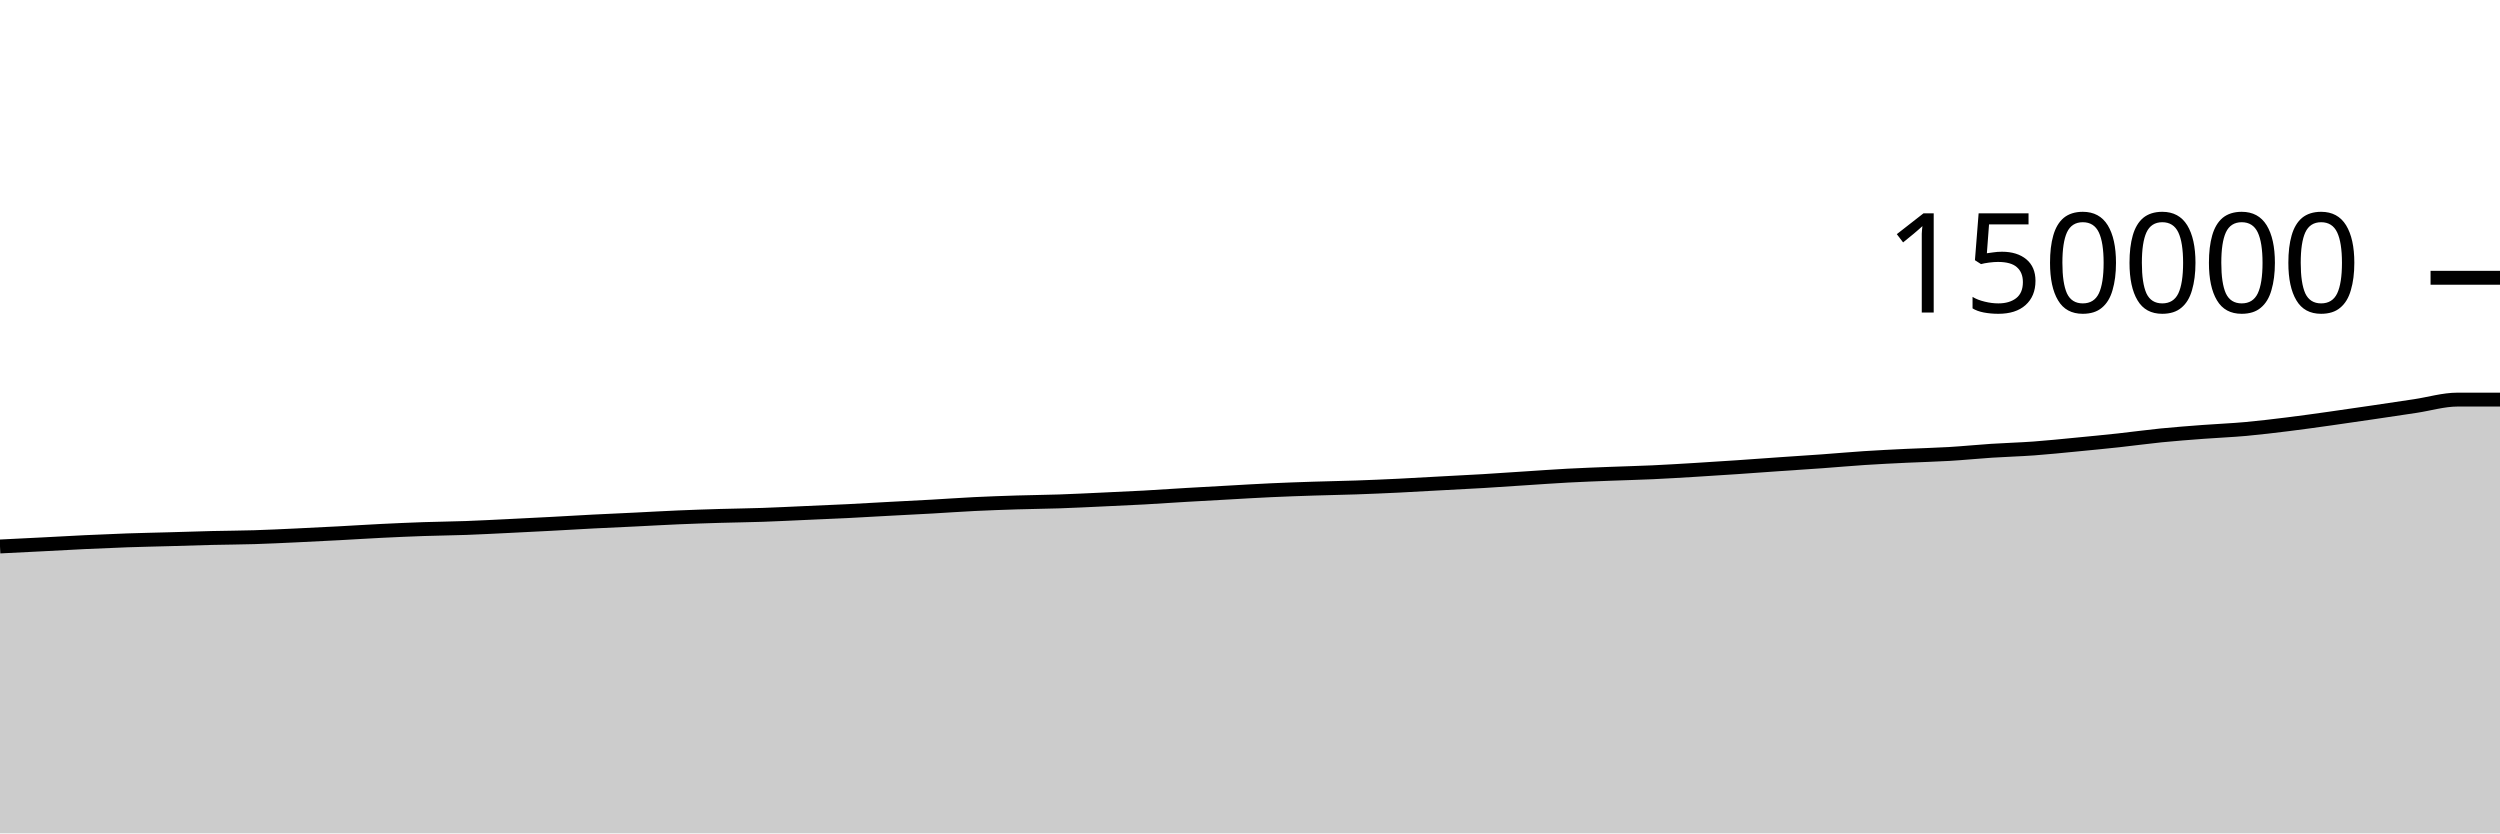
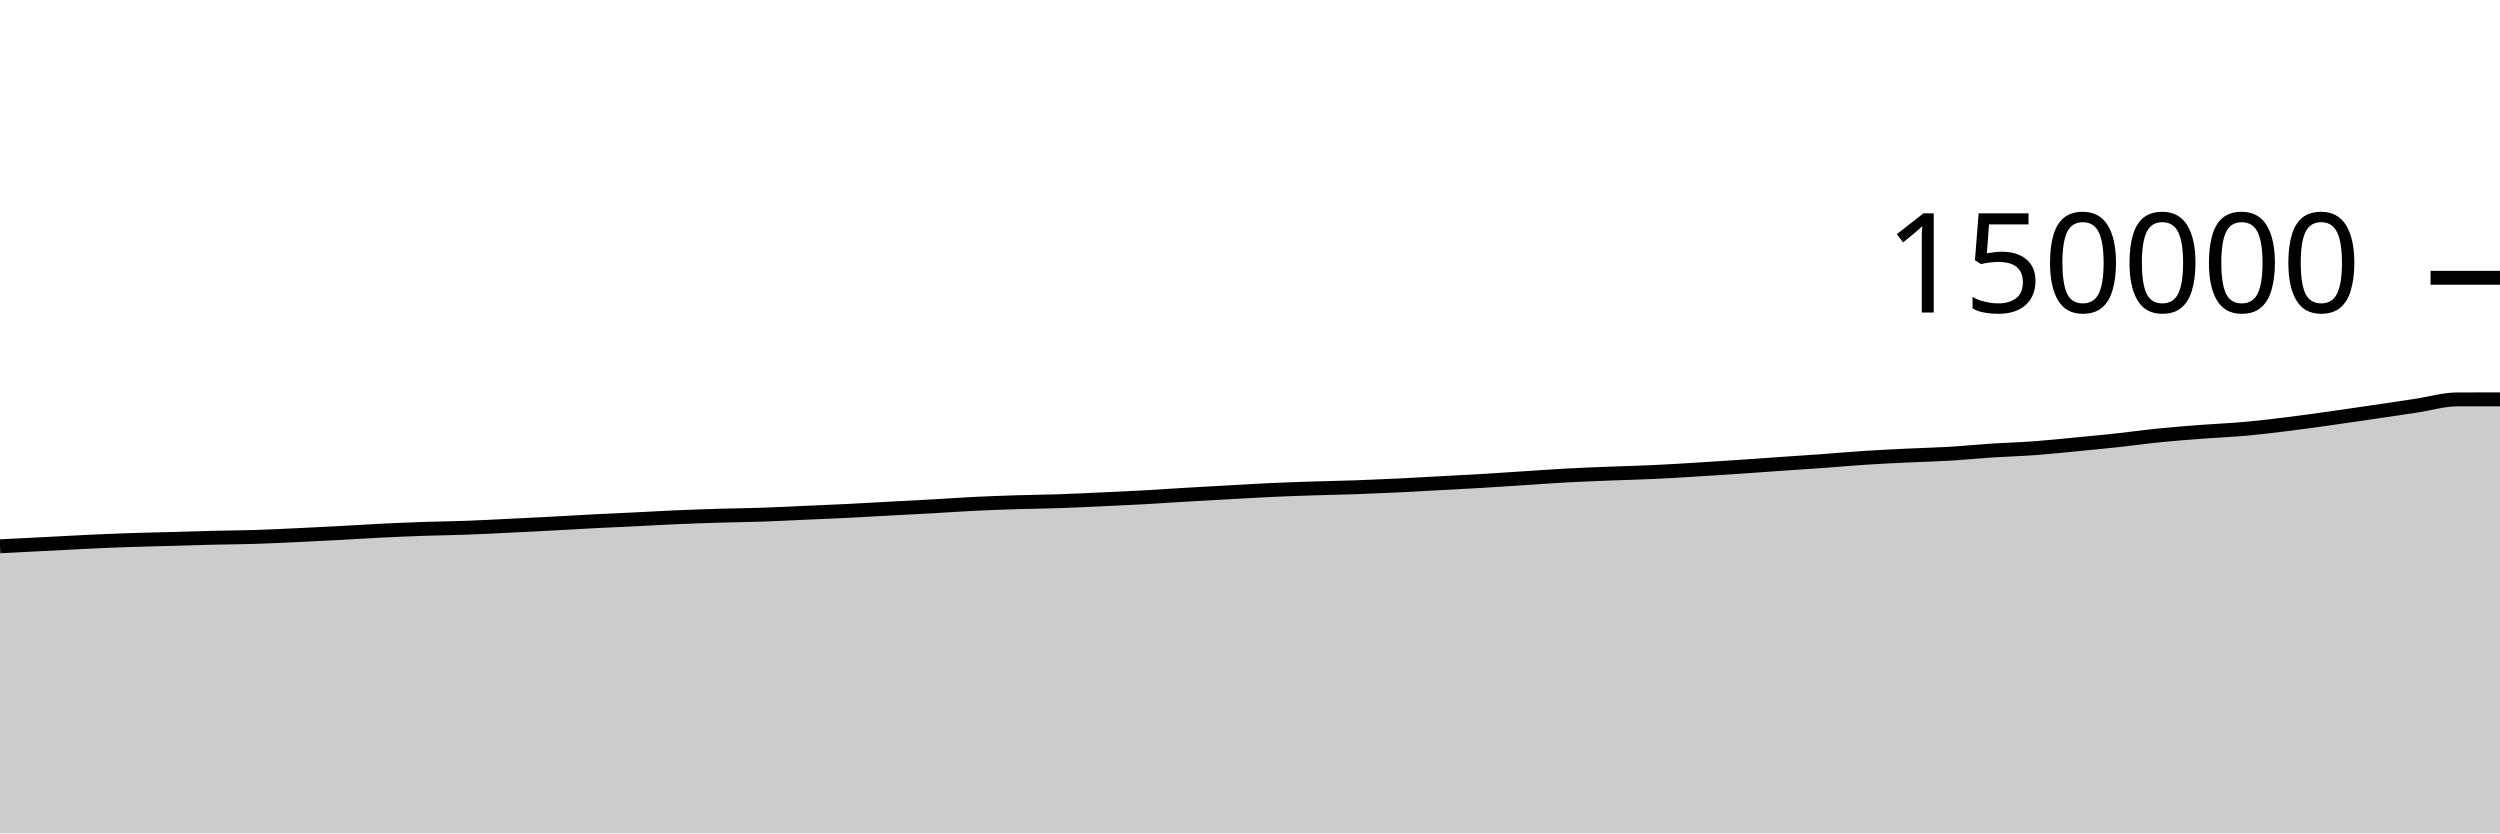
<svg xmlns="http://www.w3.org/2000/svg" viewBox="0 0 180 60">
  <g transform="translate(0,20)">
-     <path class="area" fill="rgba(0, 0, 0, 0.2)" d="M0,19.346C1.017,19.296,2.034,19.246,3.051,19.194C4.068,19.142,5.085,19.082,6.102,19.034C7.119,18.987,8.136,18.942,9.153,18.906C10.169,18.871,11.186,18.852,12.203,18.823C13.22,18.795,14.237,18.76,15.254,18.735C16.271,18.711,17.288,18.708,18.305,18.677C19.322,18.646,20.339,18.595,21.356,18.548C22.373,18.501,23.39,18.449,24.407,18.395C25.424,18.341,26.441,18.274,27.458,18.224C28.475,18.174,29.492,18.129,30.508,18.094C31.525,18.059,32.542,18.051,33.559,18.014C34.576,17.977,35.593,17.922,36.61,17.873C37.627,17.824,38.644,17.773,39.661,17.719C40.678,17.665,41.695,17.602,42.712,17.55C43.729,17.498,44.746,17.455,45.763,17.405C46.78,17.356,47.797,17.295,48.814,17.252C49.831,17.208,50.847,17.175,51.864,17.145C52.881,17.115,53.898,17.105,54.915,17.07C55.932,17.035,56.949,16.981,57.966,16.937C58.983,16.892,60,16.852,61.017,16.801C62.034,16.751,63.051,16.689,64.068,16.634C65.085,16.579,66.102,16.53,67.119,16.473C68.136,16.416,69.153,16.341,70.169,16.292C71.186,16.242,72.203,16.207,73.22,16.175C74.237,16.143,75.254,16.135,76.271,16.101C77.288,16.066,78.305,16.015,79.322,15.968C80.339,15.922,81.356,15.877,82.373,15.821C83.39,15.765,84.407,15.692,85.424,15.633C86.441,15.573,87.458,15.518,88.475,15.462C89.492,15.405,90.508,15.342,91.525,15.296C92.542,15.249,93.559,15.214,94.576,15.181C95.593,15.148,96.61,15.132,97.627,15.097C98.644,15.062,99.661,15.018,100.678,14.969C101.695,14.92,102.712,14.858,103.729,14.803C104.746,14.748,105.763,14.699,106.78,14.639C107.797,14.578,108.814,14.506,109.831,14.44C110.847,14.374,111.864,14.3,112.881,14.245C113.898,14.191,114.915,14.154,115.932,14.114C116.949,14.073,117.966,14.051,118.983,14.004C120,13.957,121.017,13.894,122.034,13.833C123.051,13.772,124.068,13.705,125.085,13.637C126.102,13.568,127.119,13.492,128.136,13.421C129.153,13.351,130.169,13.288,131.186,13.214C132.203,13.141,133.22,13.047,134.237,12.981C135.254,12.914,136.271,12.866,137.288,12.817C138.305,12.768,139.322,12.747,140.339,12.686C141.356,12.626,142.373,12.522,143.39,12.455C144.407,12.389,145.424,12.363,146.441,12.289C147.458,12.215,148.475,12.107,149.492,12.01C150.508,11.912,151.525,11.814,152.542,11.704C153.559,11.594,154.576,11.451,155.593,11.349C156.61,11.248,157.627,11.172,158.644,11.095C159.661,11.018,160.678,10.979,161.695,10.887C162.712,10.795,163.729,10.67,164.746,10.545C165.763,10.419,166.78,10.275,167.797,10.132C168.814,9.99,169.831,9.839,170.847,9.69C171.864,9.54,172.881,9.388,173.898,9.235C174.915,9.082,175.932,8.772,176.949,8.771C177.966,8.77,178.983,8.77,180,8.77L180,40C178.983,40,177.966,40,176.949,40C175.932,40,174.915,40,173.898,40C172.881,40,171.864,40,170.847,40C169.831,40,168.814,40,167.797,40C166.78,40,165.763,40,164.746,40C163.729,40,162.712,40,161.695,40C160.678,40,159.661,40,158.644,40C157.627,40,156.61,40,155.593,40C154.576,40,153.559,40,152.542,40C151.525,40,150.508,40,149.492,40C148.475,40,147.458,40,146.441,40C145.424,40,144.407,40,143.39,40C142.373,40,141.356,40,140.339,40C139.322,40,138.305,40,137.288,40C136.271,40,135.254,40,134.237,40C133.22,40,132.203,40,131.186,40C130.169,40,129.153,40,128.136,40C127.119,40,126.102,40,125.085,40C124.068,40,123.051,40,122.034,40C121.017,40,120,40,118.983,40C117.966,40,116.949,40,115.932,40C114.915,40,113.898,40,112.881,40C111.864,40,110.847,40,109.831,40C108.814,40,107.797,40,106.78,40C105.763,40,104.746,40,103.729,40C102.712,40,101.695,40,100.678,40C99.661,40,98.644,40,97.627,40C96.61,40,95.593,40,94.576,40C93.559,40,92.542,40,91.525,40C90.508,40,89.492,40,88.475,40C87.458,40,86.441,40,85.424,40C84.407,40,83.39,40,82.373,40C81.356,40,80.339,40,79.322,40C78.305,40,77.288,40,76.271,40C75.254,40,74.237,40,73.22,40C72.203,40,71.186,40,70.169,40C69.153,40,68.136,40,67.119,40C66.102,40,65.085,40,64.068,40C63.051,40,62.034,40,61.017,40C60,40,58.983,40,57.966,40C56.949,40,55.932,40,54.915,40C53.898,40,52.881,40,51.864,40C50.847,40,49.831,40,48.814,40C47.797,40,46.78,40,45.763,40C44.746,40,43.729,40,42.712,40C41.695,40,40.678,40,39.661,40C38.644,40,37.627,40,36.61,40C35.593,40,34.576,40,33.559,40C32.542,40,31.525,40,30.508,40C29.492,40,28.475,40,27.458,40C26.441,40,25.424,40,24.407,40C23.39,40,22.373,40,21.356,40C20.339,40,19.322,40,18.305,40C17.288,40,16.271,40,15.254,40C14.237,40,13.22,40,12.203,40C11.186,40,10.169,40,9.153,40C8.136,40,7.119,40,6.102,40C5.085,40,4.068,40,3.051,40C2.034,40,1.017,40,0,40Z" />
-     <path class="line" stroke="black" fill="none" d="M0,19.346C1.017,19.296,2.034,19.246,3.051,19.194C4.068,19.142,5.085,19.082,6.102,19.034C7.119,18.987,8.136,18.942,9.153,18.906C10.169,18.871,11.186,18.852,12.203,18.823C13.22,18.795,14.237,18.76,15.254,18.735C16.271,18.711,17.288,18.708,18.305,18.677C19.322,18.646,20.339,18.595,21.356,18.548C22.373,18.501,23.39,18.449,24.407,18.395C25.424,18.341,26.441,18.274,27.458,18.224C28.475,18.174,29.492,18.129,30.508,18.094C31.525,18.059,32.542,18.051,33.559,18.014C34.576,17.977,35.593,17.922,36.61,17.873C37.627,17.824,38.644,17.773,39.661,17.719C40.678,17.665,41.695,17.602,42.712,17.55C43.729,17.498,44.746,17.455,45.763,17.405C46.78,17.356,47.797,17.295,48.814,17.252C49.831,17.208,50.847,17.175,51.864,17.145C52.881,17.115,53.898,17.105,54.915,17.07C55.932,17.035,56.949,16.981,57.966,16.937C58.983,16.892,60,16.852,61.017,16.801C62.034,16.751,63.051,16.689,64.068,16.634C65.085,16.579,66.102,16.53,67.119,16.473C68.136,16.416,69.153,16.341,70.169,16.292C71.186,16.242,72.203,16.207,73.22,16.175C74.237,16.143,75.254,16.135,76.271,16.101C77.288,16.066,78.305,16.015,79.322,15.968C80.339,15.922,81.356,15.877,82.373,15.821C83.39,15.765,84.407,15.692,85.424,15.633C86.441,15.573,87.458,15.518,88.475,15.462C89.492,15.405,90.508,15.342,91.525,15.296C92.542,15.249,93.559,15.214,94.576,15.181C95.593,15.148,96.61,15.132,97.627,15.097C98.644,15.062,99.661,15.018,100.678,14.969C101.695,14.92,102.712,14.858,103.729,14.803C104.746,14.748,105.763,14.699,106.78,14.639C107.797,14.578,108.814,14.506,109.831,14.44C110.847,14.374,111.864,14.3,112.881,14.245C113.898,14.191,114.915,14.154,115.932,14.114C116.949,14.073,117.966,14.051,118.983,14.004C120,13.957,121.017,13.894,122.034,13.833C123.051,13.772,124.068,13.705,125.085,13.637C126.102,13.568,127.119,13.492,128.136,13.421C129.153,13.351,130.169,13.288,131.186,13.214C132.203,13.141,133.22,13.047,134.237,12.981C135.254,12.914,136.271,12.866,137.288,12.817C138.305,12.768,139.322,12.747,140.339,12.686C141.356,12.626,142.373,12.522,143.39,12.455C144.407,12.389,145.424,12.363,146.441,12.289C147.458,12.215,148.475,12.107,149.492,12.01C150.508,11.912,151.525,11.814,152.542,11.704C153.559,11.594,154.576,11.451,155.593,11.349C156.61,11.248,157.627,11.172,158.644,11.095C159.661,11.018,160.678,10.979,161.695,10.887C162.712,10.795,163.729,10.67,164.746,10.545C165.763,10.419,166.78,10.275,167.797,10.132C168.814,9.99,169.831,9.839,170.847,9.69C171.864,9.54,172.881,9.388,173.898,9.235C174.915,9.082,175.932,8.772,176.949,8.771C177.966,8.77,178.983,8.77,180,8.77" />
+     <path class="area" fill="rgba(0, 0, 0, 0.2)" d="M0,19.331C1.017,19.28,2.034,19.23,3.051,19.178C4.068,19.126,5.085,19.067,6.102,19.019C7.119,18.971,8.136,18.926,9.153,18.891C10.169,18.856,11.186,18.836,12.203,18.808C13.22,18.779,14.237,18.744,15.254,18.72C16.271,18.695,17.288,18.693,18.305,18.661C19.322,18.63,20.339,18.579,21.356,18.532C22.373,18.485,23.39,18.433,24.407,18.379C25.424,18.325,26.441,18.258,27.458,18.208C28.475,18.158,29.492,18.114,30.508,18.079C31.525,18.044,32.542,18.035,33.559,17.998C34.576,17.961,35.593,17.906,36.61,17.857C37.627,17.808,38.644,17.758,39.661,17.704C40.678,17.65,41.695,17.587,42.712,17.534C43.729,17.482,44.746,17.44,45.763,17.39C46.78,17.34,47.797,17.28,48.814,17.236C49.831,17.193,50.847,17.16,51.864,17.129C52.881,17.099,53.898,17.089,54.915,17.055C55.932,17.02,56.949,16.966,57.966,16.921C58.983,16.876,60,16.836,61.017,16.786C62.034,16.735,63.051,16.673,64.068,16.618C65.085,16.564,66.102,16.515,67.119,16.458C68.136,16.401,69.153,16.326,70.169,16.276C71.186,16.227,72.203,16.191,73.22,16.159C74.237,16.128,75.254,16.12,76.271,16.085C77.288,16.051,78.305,15.999,79.322,15.953C80.339,15.906,81.356,15.862,82.373,15.806C83.39,15.75,84.407,15.677,85.424,15.617C86.441,15.557,87.458,15.502,88.475,15.446C89.492,15.39,90.508,15.327,91.525,15.28C92.542,15.234,93.559,15.199,94.576,15.166C95.593,15.133,96.61,15.117,97.627,15.082C98.644,15.046,99.661,15.002,100.678,14.953C101.695,14.904,102.712,14.843,103.729,14.788C104.746,14.733,105.763,14.684,106.78,14.623C107.797,14.563,108.814,14.49,109.831,14.425C110.847,14.359,111.864,14.284,112.881,14.23C113.898,14.175,114.915,14.138,115.932,14.098C116.949,14.058,117.966,14.036,118.983,13.989C120,13.942,121.017,13.879,122.034,13.817C123.051,13.756,124.068,13.69,125.085,13.621C126.102,13.553,127.119,13.476,128.136,13.406C129.153,13.335,130.169,13.272,131.186,13.199C132.203,13.125,133.22,13.031,134.237,12.965C135.254,12.899,136.271,12.85,137.288,12.801C138.305,12.752,139.322,12.731,140.339,12.671C141.356,12.611,142.373,12.506,143.39,12.44C144.407,12.374,145.424,12.348,146.441,12.274C147.458,12.199,148.475,12.092,149.492,11.994C150.508,11.897,151.525,11.799,152.542,11.689C153.559,11.579,154.576,11.435,155.593,11.334C156.61,11.232,157.627,11.157,158.644,11.08C159.661,11.003,160.678,10.964,161.695,10.872C162.712,10.78,163.729,10.655,164.746,10.529C165.763,10.403,166.78,10.259,167.797,10.117C168.814,9.974,169.831,9.824,170.847,9.674C171.864,9.525,172.881,9.373,173.898,9.22C174.915,9.067,175.932,8.757,176.949,8.756C177.966,8.755,178.983,8.755,180,8.754L180,40C178.983,40,177.966,40,176.949,40C175.932,40,174.915,40,173.898,40C172.881,40,171.864,40,170.847,40C169.831,40,168.814,40,167.797,40C166.78,40,165.763,40,164.746,40C163.729,40,162.712,40,161.695,40C160.678,40,159.661,40,158.644,40C157.627,40,156.61,40,155.593,40C154.576,40,153.559,40,152.542,40C151.525,40,150.508,40,149.492,40C148.475,40,147.458,40,146.441,40C145.424,40,144.407,40,143.39,40C142.373,40,141.356,40,140.339,40C139.322,40,138.305,40,137.288,40C136.271,40,135.254,40,134.237,40C133.22,40,132.203,40,131.186,40C130.169,40,129.153,40,128.136,40C127.119,40,126.102,40,125.085,40C124.068,40,123.051,40,122.034,40C121.017,40,120,40,118.983,40C117.966,40,116.949,40,115.932,40C114.915,40,113.898,40,112.881,40C111.864,40,110.847,40,109.831,40C108.814,40,107.797,40,106.78,40C105.763,40,104.746,40,103.729,40C102.712,40,101.695,40,100.678,40C99.661,40,98.644,40,97.627,40C96.61,40,95.593,40,94.576,40C93.559,40,92.542,40,91.525,40C90.508,40,89.492,40,88.475,40C87.458,40,86.441,40,85.424,40C84.407,40,83.39,40,82.373,40C81.356,40,80.339,40,79.322,40C78.305,40,77.288,40,76.271,40C75.254,40,74.237,40,73.22,40C72.203,40,71.186,40,70.169,40C69.153,40,68.136,40,67.119,40C66.102,40,65.085,40,64.068,40C63.051,40,62.034,40,61.017,40C60,40,58.983,40,57.966,40C56.949,40,55.932,40,54.915,40C53.898,40,52.881,40,51.864,40C50.847,40,49.831,40,48.814,40C47.797,40,46.78,40,45.763,40C44.746,40,43.729,40,42.712,40C41.695,40,40.678,40,39.661,40C38.644,40,37.627,40,36.61,40C35.593,40,34.576,40,33.559,40C32.542,40,31.525,40,30.508,40C29.492,40,28.475,40,27.458,40C26.441,40,25.424,40,24.407,40C23.39,40,22.373,40,21.356,40C20.339,40,19.322,40,18.305,40C17.288,40,16.271,40,15.254,40C14.237,40,13.22,40,12.203,40C11.186,40,10.169,40,9.153,40C8.136,40,7.119,40,6.102,40C5.085,40,4.068,40,3.051,40C2.034,40,1.017,40,0,40Z" />
+     <path class="line" stroke="black" fill="none" d="M0,19.331C1.017,19.28,2.034,19.23,3.051,19.178C4.068,19.126,5.085,19.067,6.102,19.019C7.119,18.971,8.136,18.926,9.153,18.891C10.169,18.856,11.186,18.836,12.203,18.808C13.22,18.779,14.237,18.744,15.254,18.72C16.271,18.695,17.288,18.693,18.305,18.661C19.322,18.63,20.339,18.579,21.356,18.532C22.373,18.485,23.39,18.433,24.407,18.379C25.424,18.325,26.441,18.258,27.458,18.208C28.475,18.158,29.492,18.114,30.508,18.079C31.525,18.044,32.542,18.035,33.559,17.998C34.576,17.961,35.593,17.906,36.61,17.857C37.627,17.808,38.644,17.758,39.661,17.704C40.678,17.65,41.695,17.587,42.712,17.534C43.729,17.482,44.746,17.44,45.763,17.39C46.78,17.34,47.797,17.28,48.814,17.236C49.831,17.193,50.847,17.16,51.864,17.129C52.881,17.099,53.898,17.089,54.915,17.055C55.932,17.02,56.949,16.966,57.966,16.921C58.983,16.876,60,16.836,61.017,16.786C62.034,16.735,63.051,16.673,64.068,16.618C65.085,16.564,66.102,16.515,67.119,16.458C68.136,16.401,69.153,16.326,70.169,16.276C71.186,16.227,72.203,16.191,73.22,16.159C74.237,16.128,75.254,16.12,76.271,16.085C77.288,16.051,78.305,15.999,79.322,15.953C80.339,15.906,81.356,15.862,82.373,15.806C83.39,15.75,84.407,15.677,85.424,15.617C86.441,15.557,87.458,15.502,88.475,15.446C89.492,15.39,90.508,15.327,91.525,15.28C92.542,15.234,93.559,15.199,94.576,15.166C95.593,15.133,96.61,15.117,97.627,15.082C98.644,15.046,99.661,15.002,100.678,14.953C101.695,14.904,102.712,14.843,103.729,14.788C104.746,14.733,105.763,14.684,106.78,14.623C107.797,14.563,108.814,14.49,109.831,14.425C110.847,14.359,111.864,14.284,112.881,14.23C113.898,14.175,114.915,14.138,115.932,14.098C116.949,14.058,117.966,14.036,118.983,13.989C120,13.942,121.017,13.879,122.034,13.817C123.051,13.756,124.068,13.69,125.085,13.621C126.102,13.553,127.119,13.476,128.136,13.406C129.153,13.335,130.169,13.272,131.186,13.199C132.203,13.125,133.22,13.031,134.237,12.965C135.254,12.899,136.271,12.85,137.288,12.801C138.305,12.752,139.322,12.731,140.339,12.671C141.356,12.611,142.373,12.506,143.39,12.44C144.407,12.374,145.424,12.348,146.441,12.274C147.458,12.199,148.475,12.092,149.492,11.994C150.508,11.897,151.525,11.799,152.542,11.689C153.559,11.579,154.576,11.435,155.593,11.334C156.61,11.232,157.627,11.157,158.644,11.08C159.661,11.003,160.678,10.964,161.695,10.872C162.712,10.78,163.729,10.655,164.746,10.529C165.763,10.403,166.78,10.259,167.797,10.117C168.814,9.974,169.831,9.824,170.847,9.674C171.864,9.525,172.881,9.373,173.898,9.22C174.915,9.067,175.932,8.757,176.949,8.756C177.966,8.755,178.983,8.755,180,8.754" />
    <path class="axis-ceiling" stroke-width="1" stroke="black" fill="none" d="M175,0L180,0" />
    <text class="axis-ceiling-label" font-family="sans-serif" text-anchor="end" font-size="10px" x="170" y="2.5">150000</text>
  </g>
</svg>
